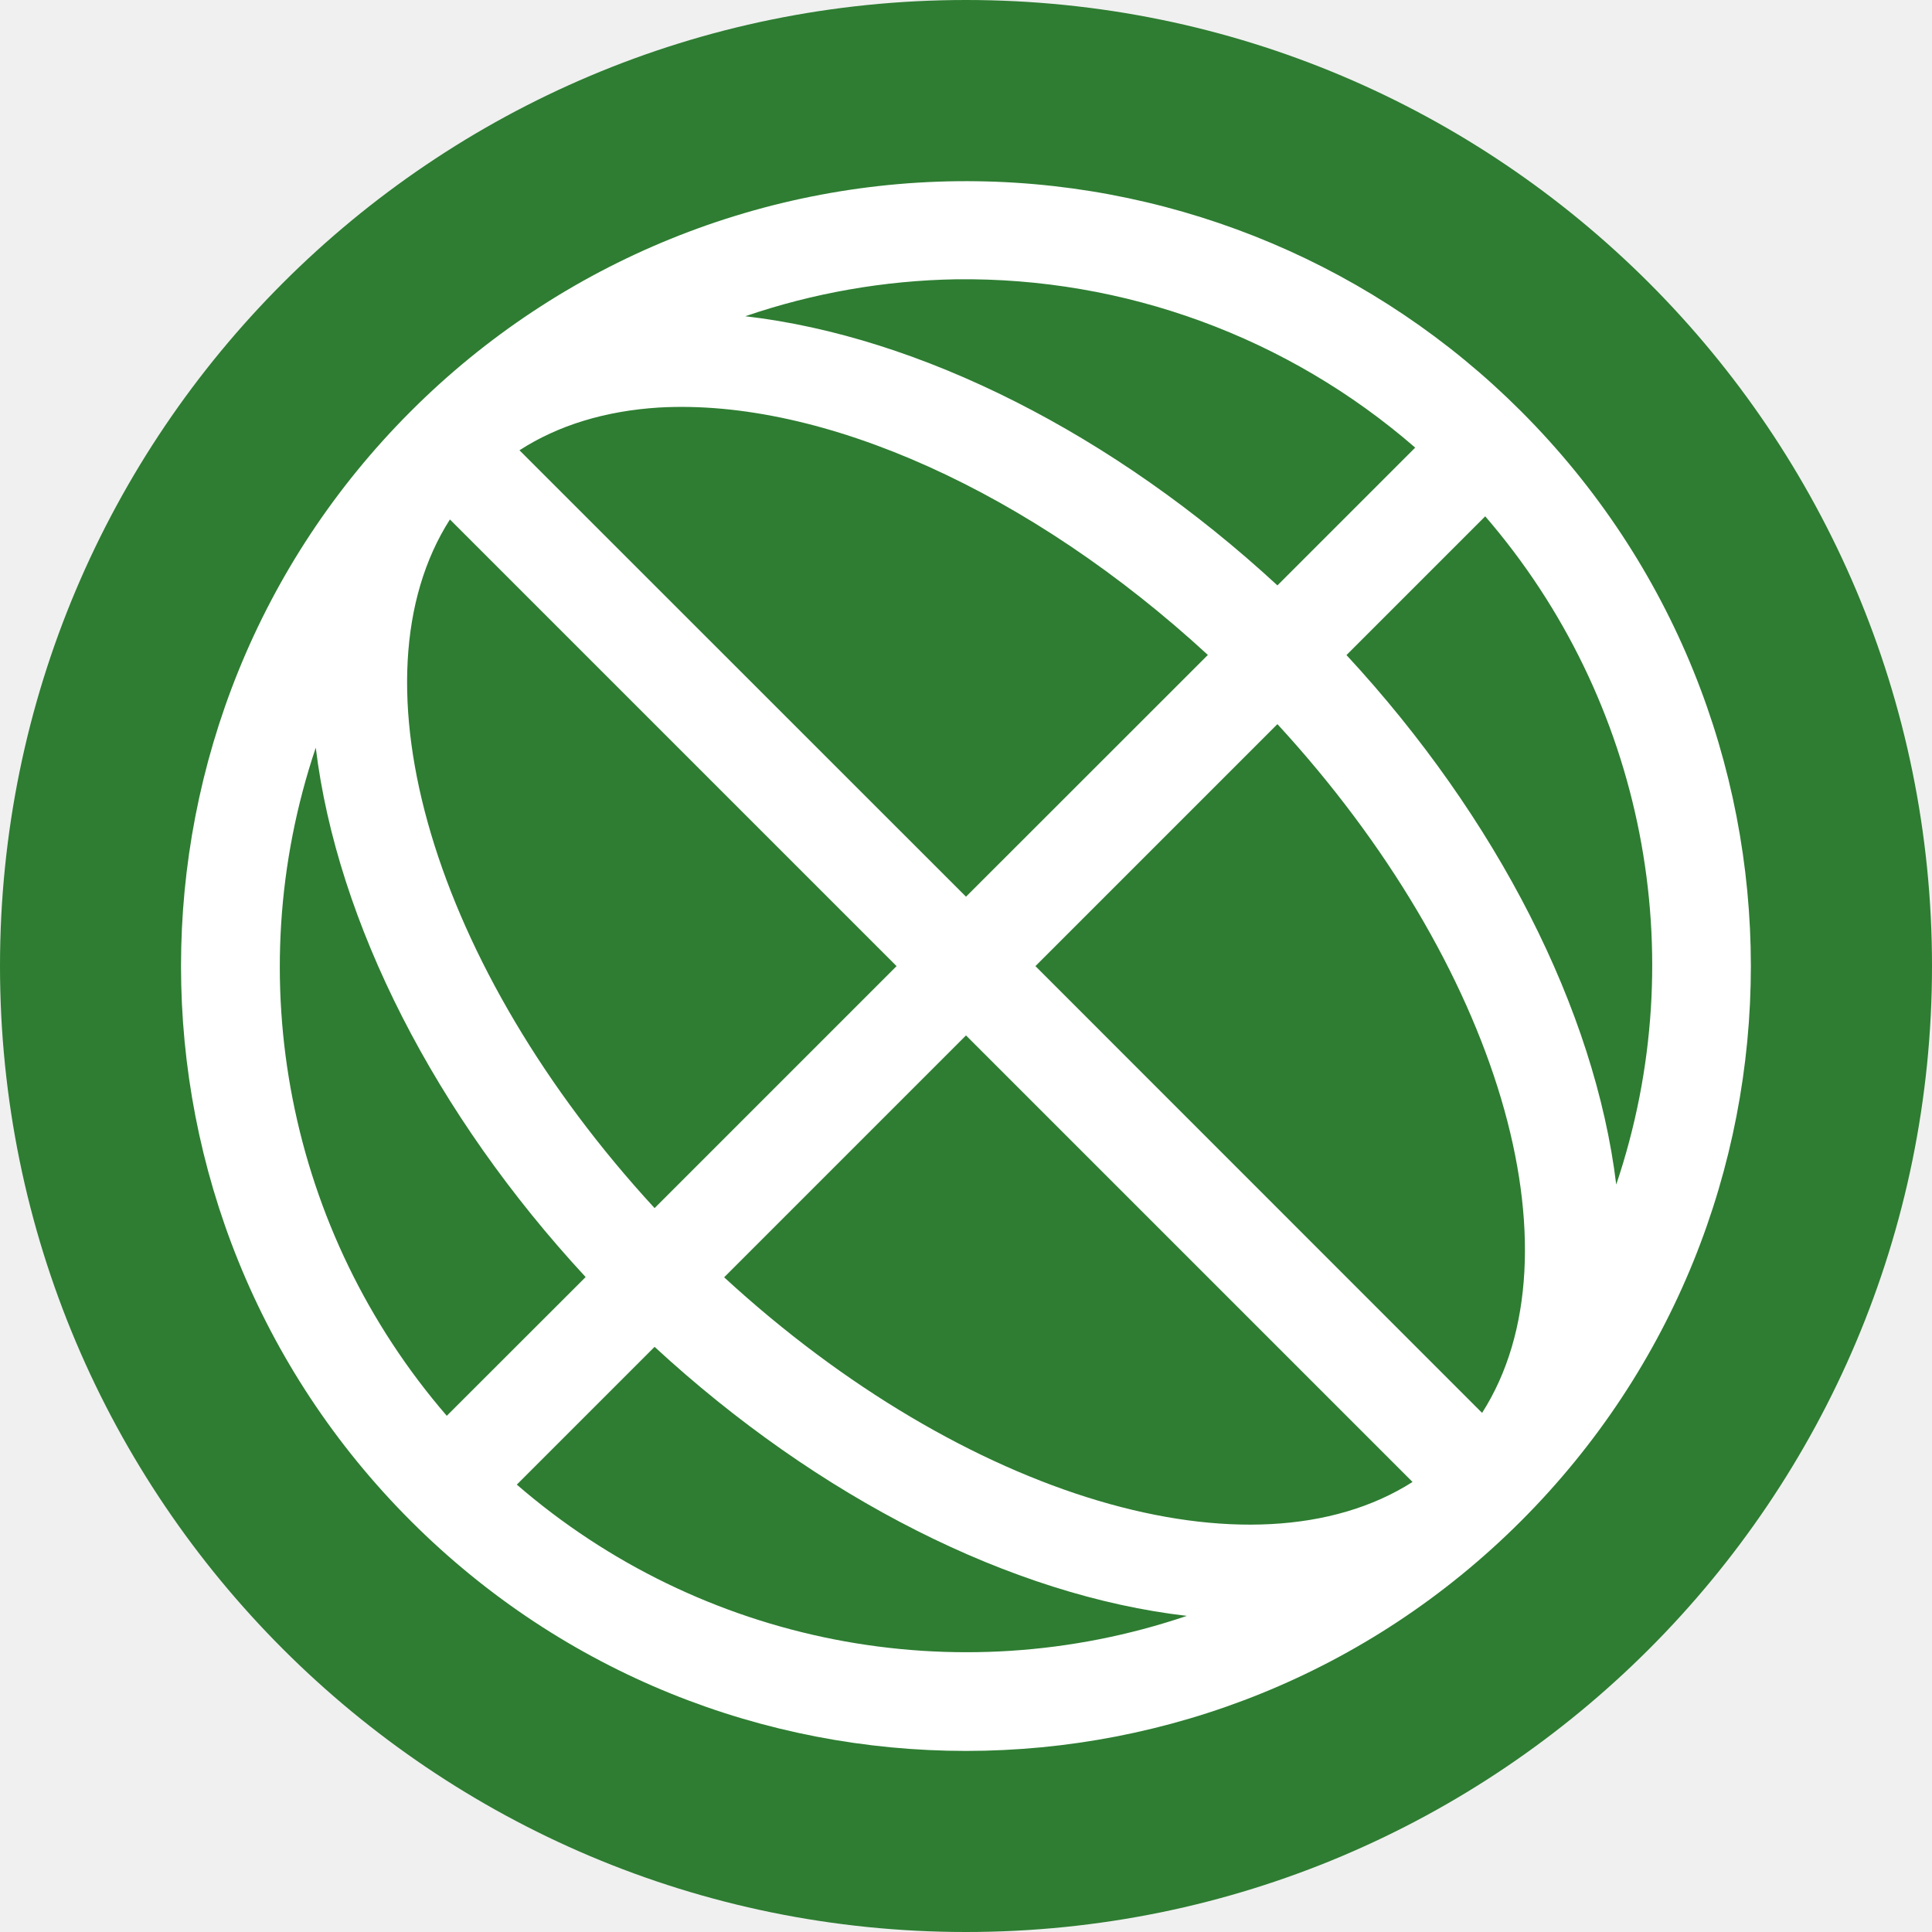
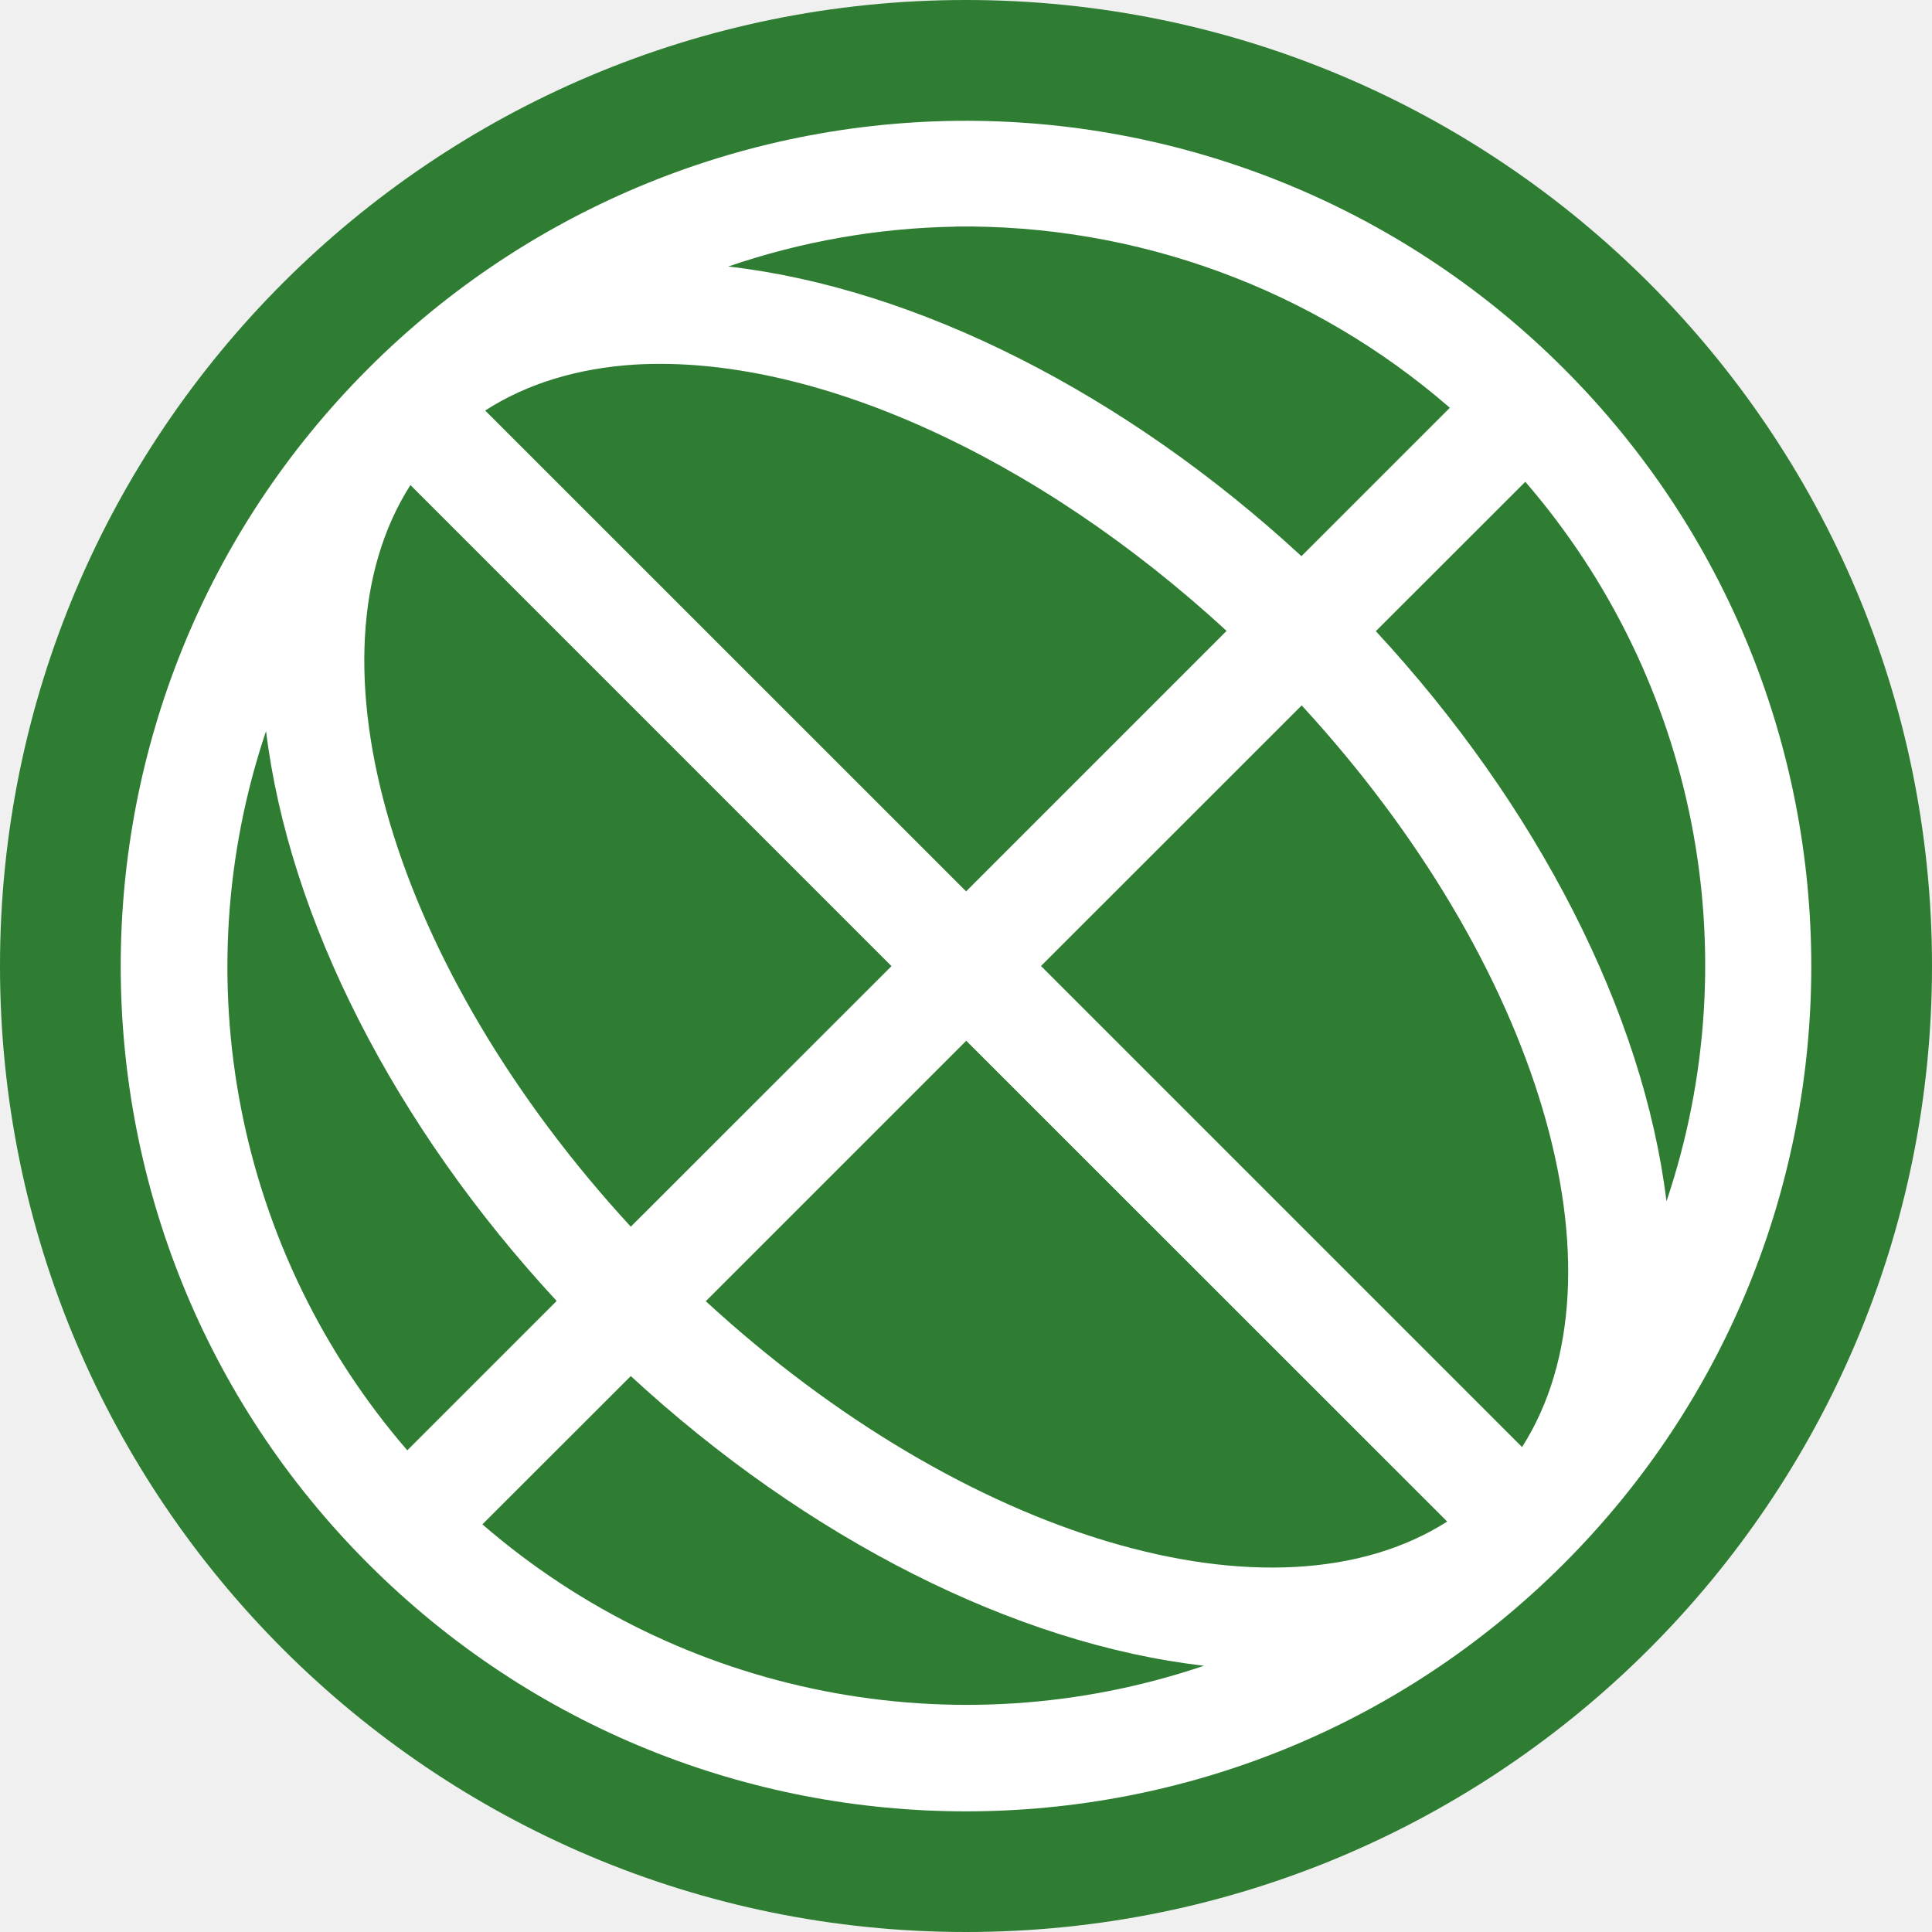
- <svg xmlns="http://www.w3.org/2000/svg" version="1.1" id="svg2" width="16" height="16" viewBox="0 0 16 16">
-   <defs id="defs6" />
-   <circle style="opacity:1;fill:#2e7d32;fill-opacity:1;stroke-width:0.39" id="path5219-3" cx="8" cy="8" r="8" />
-   <path style="opacity:1;fill:#ffffff;stroke-width:0.813" class="ColorScheme-Text" d="m 8.095,1.501 a 6.501,6.5 0 0 0 -4.692,1.904 6.501,6.5 0 0 0 0,9.192 6.501,6.5 0 0 0 9.193,0 6.501,6.5 0 0 0 0,-9.192 A 6.501,6.5 0 0 0 8.095,1.501 Z M 7.917,2.313 A 5.688,5.688 0 0 1 11.72,3.707 L 10.579,4.848 A 6.501,4.063 44.992 0 0 6.172,2.619 5.688,5.688 0 0 1 7.917,2.313 Z M 5.457,3.375 A 5.688,3.25 44.993 0 1 10.003,5.424 L 8,7.426 4.302,3.729 A 5.688,3.25 44.993 0 1 5.457,3.375 Z M 12.3,4.276 A 5.688,5.688 0 0 1 13.385,9.81 6.501,4.063 44.992 0 0 11.151,5.425 Z M 3.726,4.302 7.425,8.001 5.421,10.005 A 5.688,3.25 44.993 0 1 3.726,4.302 Z m 6.853,1.695 a 5.688,3.25 44.993 0 1 1.695,5.704 L 8.575,8.001 Z M 2.615,6.192 A 6.501,4.063 44.992 0 0 4.85,10.576 L 3.7,11.725 A 5.688,5.688 0 0 1 2.615,6.192 Z M 8,8.575 11.698,12.273 A 5.688,3.25 44.993 0 1 5.997,10.578 Z M 5.421,11.154 a 6.501,4.063 44.992 0 0 4.408,2.228 5.688,5.688 0 0 1 -5.549,-1.087 z" id="path5" />
+ <svg xmlns="http://www.w3.org/2000/svg" version="1.1" viewBox="0 0 16 16">
+   <circle cx="8" cy="8" r="8" fill="#2e7d32" stroke-width=".39" />
+   <path class="ColorScheme-Text" d="m8.103 1.001a7.001 7 0 0 0-5.053 2.051 7.001 7 0 0 0 0 9.899 7.001 7 0 0 0 9.9 0 7.001 7 0 0 0 0-9.899 7.001 7 0 0 0-4.847-2.051zm-0.191 0.875a6.126 6.125 0 0 1 4.095 1.501l-1.229 1.229a7.001 4.375 44.992 0 0-4.747-2.399 6.126 6.125 0 0 1 1.88-0.33zm-2.649 1.143a6.126 3.5 44.993 0 1 4.895 2.206l-2.157 2.157-3.983-3.982a6.126 3.5 44.993 0 1 1.244-0.381zm7.369 0.971a6.126 6.125 0 0 1 1.169 5.959 7.001 4.375 44.992 0 0-2.407-4.722zm-9.233 0.027 3.984 3.984-2.159 2.158a6.126 3.5 44.993 0 1-1.825-6.142zm7.381 1.825a6.126 3.5 44.993 0 1 1.825 6.142l-3.984-3.984zm-8.577 0.21a7.001 4.375 44.992 0 0 2.407 4.722l-1.237 1.237a6.126 6.125 0 0 1-1.169-5.959zm5.799 2.567 3.983 3.982a6.126 3.5 44.993 0 1-6.14-1.825zm-2.778 2.777a7.001 4.375 44.992 0 0 4.747 2.399 6.126 6.125 0 0 1-5.976-1.171z" fill="#fff" stroke-width=".875" />
</svg>
